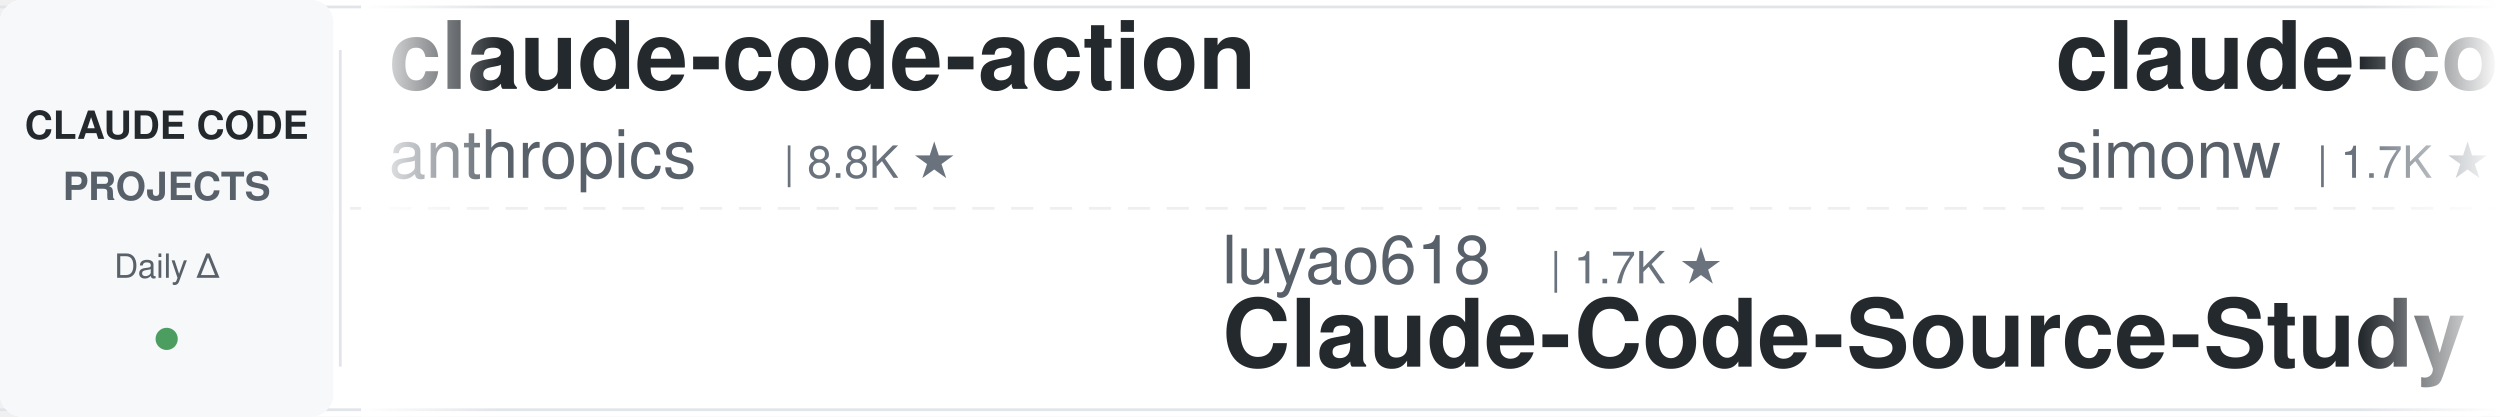
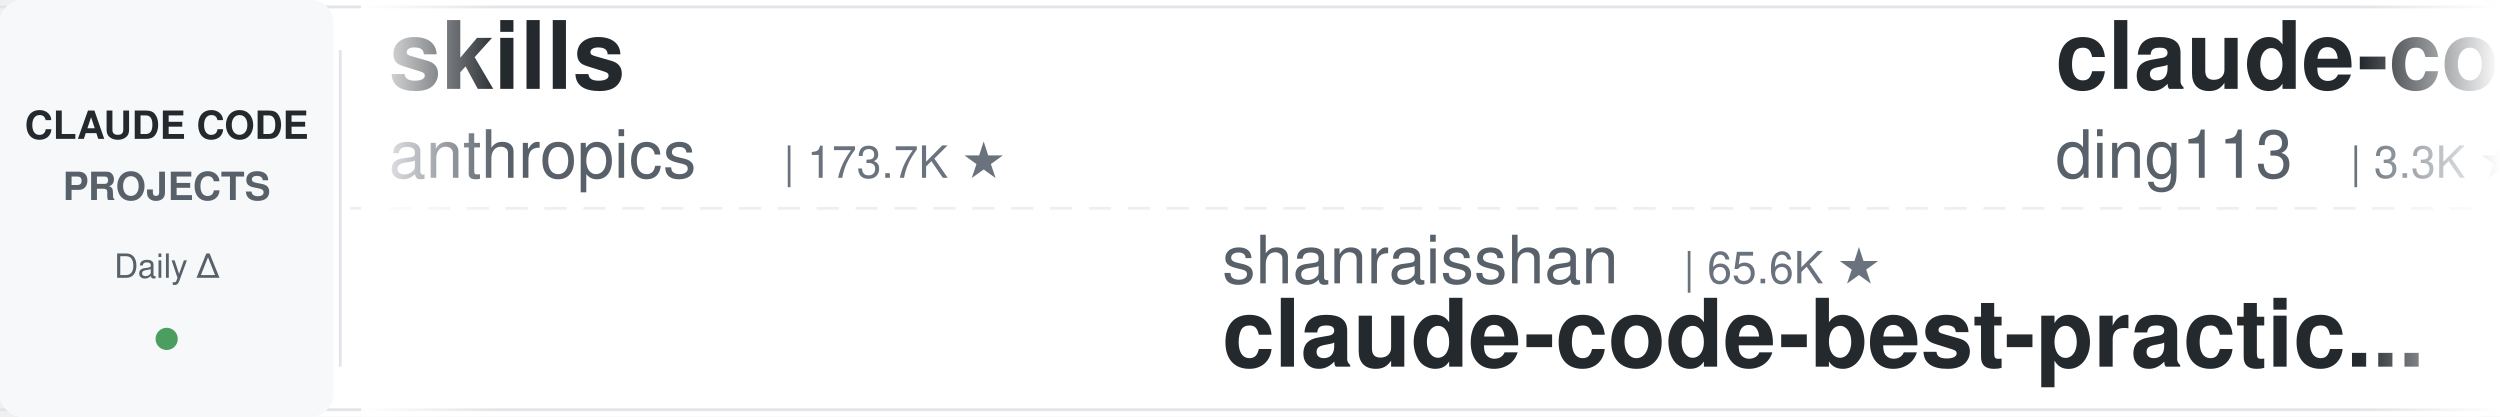
<svg xmlns="http://www.w3.org/2000/svg" width="900" height="150">
  <defs>
    <linearGradient id="leftFade" x1="0%" y1="0%" x2="100%" y2="0%">
      <stop offset="0%" style="stop-color:#ffffff;stop-opacity:1" />
      <stop offset="100%" style="stop-color:#ffffff;stop-opacity:0" />
    </linearGradient>
    <linearGradient id="rightFade" x1="0%" y1="0%" x2="100%" y2="0%">
      <stop offset="0%" style="stop-color:#ffffff;stop-opacity:0" />
      <stop offset="100%" style="stop-color:#ffffff;stop-opacity:1" />
    </linearGradient>
  </defs>
  <rect width="900" height="150" fill="#ffffff" rx="8" />
  <rect x="0" y="2" width="900" height="1" fill="#e1e4e8" />
  <rect x="0" y="147" width="900" height="1" fill="#e1e4e8" />
  <line x1="0" y1="75" x2="900" y2="75" stroke="#e1e4e8" stroke-width="1" stroke-dasharray="8 6" opacity="0.6" />
  <rect x="0" y="0" width="120" height="150" fill="#f6f8fa" rx="8" />
  <text x="60" y="50" font-family="-apple-system, BlinkMacSystemFont, 'Segoe UI', Helvetica, Arial, sans-serif" font-size="14" font-weight="600" fill="#24292e" text-anchor="middle">CLAUDE CODE</text>
  <text x="60" y="72" font-family="-apple-system, BlinkMacSystemFont, 'Segoe UI', Helvetica, Arial, sans-serif" font-size="14" font-weight="600" fill="#586069" text-anchor="middle">PROJECTS</text>
  <text x="60" y="100" font-family="-apple-system, BlinkMacSystemFont, 'Segoe UI', Helvetica, Arial, sans-serif" font-size="12" font-weight="500" fill="#586069" text-anchor="middle">Daily Δ</text>
  <circle cx="60" cy="122" r="4" fill="#22863a" opacity="0.8" />
  <rect x="122" y="18" width="1" height="114" fill="#e1e4e8" />
  <clipPath id="tickerClip">
    <rect x="130" y="0" width="770" height="150" />
  </clipPath>
  <g clip-path="url(#tickerClip)">
    <g id="tickerItems">
      <animateTransform attributeName="transform" attributeType="XML" type="translate" from="0 0" to="-3000 0" dur="54s" repeatCount="indefinite" />
      <g transform="translate(0, 0)">
-         <text x="140" y="32" font-family="-apple-system, BlinkMacSystemFont, 'Segoe UI', Helvetica, Arial, sans-serif" font-size="34" font-weight="600" fill="#24292e">claude-code-action</text>
+         <text x="140" y="32" font-family="-apple-system, BlinkMacSystemFont, 'Segoe UI', Helvetica, Arial, sans-serif" font-size="34" font-weight="600" fill="#24292e">skills</text>
        <text x="140" y="64" font-family="-apple-system, BlinkMacSystemFont, 'Segoe UI', Helvetica, Arial, sans-serif" font-size="24" font-weight="400" fill="#586069">anthropics</text>
-         <text x="282" y="64" font-family="-apple-system, BlinkMacSystemFont, 'Segoe UI', Helvetica, Arial, sans-serif" font-size="16" font-weight="500" fill="#6a737d">| 8.8K ★</text>
+         <text x="282" y="64" font-family="-apple-system, BlinkMacSystemFont, 'Segoe UI', Helvetica, Arial, sans-serif" font-size="16" font-weight="500" fill="#6a737d">| 173.7K ★</text>
      </g>
      <g transform="translate(300, 0)">
+         <text x="140" y="102" font-family="-apple-system, BlinkMacSystemFont, 'Segoe UI', Helvetica, Arial, sans-serif" font-size="24" font-weight="400" fill="#586069">shanraisshan</text>
+         <text x="306" y="102" font-family="-apple-system, BlinkMacSystemFont, 'Segoe UI', Helvetica, Arial, sans-serif" font-size="16" font-weight="500" fill="#6a737d">| 65.6K ★</text>
+         <text x="140" y="132" font-family="-apple-system, BlinkMacSystemFont, 'Segoe UI', Helvetica, Arial, sans-serif" font-size="34" font-weight="600" fill="#24292e">claude-code-best-practic...</text>
+       </g>
+       <g transform="translate(600, 0)">
+         <text x="140" y="32" font-family="-apple-system, BlinkMacSystemFont, 'Segoe UI', Helvetica, Arial, sans-serif" font-size="34" font-weight="600" fill="#24292e">claude-code-hub</text>
+         <text x="140" y="64" font-family="-apple-system, BlinkMacSystemFont, 'Segoe UI', Helvetica, Arial, sans-serif" font-size="24" font-weight="400" fill="#586069">ding113</text>
+         <text x="246" y="64" font-family="-apple-system, BlinkMacSystemFont, 'Segoe UI', Helvetica, Arial, sans-serif" font-size="16" font-weight="500" fill="#6a737d">| 3.3K ★</text>
+       </g>
+       <g transform="translate(900, 0)">
+         <text x="140" y="102" font-family="-apple-system, BlinkMacSystemFont, 'Segoe UI', Helvetica, Arial, sans-serif" font-size="24" font-weight="400" fill="#586069">Piebald-AI</text>
+         <text x="282" y="102" font-family="-apple-system, BlinkMacSystemFont, 'Segoe UI', Helvetica, Arial, sans-serif" font-size="16" font-weight="500" fill="#6a737d">| 12.6K ★</text>
+         <text x="140" y="132" font-family="-apple-system, BlinkMacSystemFont, 'Segoe UI', Helvetica, Arial, sans-serif" font-size="34" font-weight="600" fill="#24292e">claude-code-system-promp...</text>
+       </g>
+       <g transform="translate(1200, 0)">
+         <text x="140" y="32" font-family="-apple-system, BlinkMacSystemFont, 'Segoe UI', Helvetica, Arial, sans-serif" font-size="34" font-weight="600" fill="#24292e">claude-code-reverse</text>
+         <text x="140" y="64" font-family="-apple-system, BlinkMacSystemFont, 'Segoe UI', Helvetica, Arial, sans-serif" font-size="24" font-weight="400" fill="#586069">Yuyz0112</text>
+         <text x="258" y="64" font-family="-apple-system, BlinkMacSystemFont, 'Segoe UI', Helvetica, Arial, sans-serif" font-size="16" font-weight="500" fill="#6a737d">| 2.4K ★</text>
+       </g>
+       <g transform="translate(1500, 0)">
+         <text x="140" y="102" font-family="-apple-system, BlinkMacSystemFont, 'Segoe UI', Helvetica, Arial, sans-serif" font-size="24" font-weight="400" fill="#586069">FlorianBruniaux</text>
+         <text x="342" y="102" font-family="-apple-system, BlinkMacSystemFont, 'Segoe UI', Helvetica, Arial, sans-serif" font-size="16" font-weight="500" fill="#6a737d">| 5.9K ★</text>
+         <text x="140" y="132" font-family="-apple-system, BlinkMacSystemFont, 'Segoe UI', Helvetica, Arial, sans-serif" font-size="34" font-weight="600" fill="#24292e">claude-code-ultimate-gui...</text>
+       </g>
+       <g transform="translate(1800, 0)">
+         <text x="140" y="32" font-family="-apple-system, BlinkMacSystemFont, 'Segoe UI', Helvetica, Arial, sans-serif" font-size="34" font-weight="600" fill="#24292e">oh-my-claudecode</text>
+         <text x="140" y="64" font-family="-apple-system, BlinkMacSystemFont, 'Segoe UI', Helvetica, Arial, sans-serif" font-size="24" font-weight="400" fill="#586069">Yeachan-Heo</text>
+         <text x="294" y="64" font-family="-apple-system, BlinkMacSystemFont, 'Segoe UI', Helvetica, Arial, sans-serif" font-size="16" font-weight="500" fill="#6a737d">| 39.0K ★</text>
+       </g>
+       <g transform="translate(2100, 0)">
        <text x="140" y="102" font-family="-apple-system, BlinkMacSystemFont, 'Segoe UI', Helvetica, Arial, sans-serif" font-size="24" font-weight="400" fill="#586069">luyao618</text>
        <text x="258" y="102" font-family="-apple-system, BlinkMacSystemFont, 'Segoe UI', Helvetica, Arial, sans-serif" font-size="16" font-weight="500" fill="#6a737d">| 1.7K ★</text>
        <text x="140" y="132" font-family="-apple-system, BlinkMacSystemFont, 'Segoe UI', Helvetica, Arial, sans-serif" font-size="34" font-weight="600" fill="#24292e">Claude-Code-Source-Study</text>
      </g>
-       <g transform="translate(600, 0)">
-         <text x="140" y="32" font-family="-apple-system, BlinkMacSystemFont, 'Segoe UI', Helvetica, Arial, sans-serif" font-size="34" font-weight="600" fill="#24292e">claude-code-transcripts</text>
-         <text x="140" y="64" font-family="-apple-system, BlinkMacSystemFont, 'Segoe UI', Helvetica, Arial, sans-serif" font-size="24" font-weight="400" fill="#586069">simonw</text>
-         <text x="234" y="64" font-family="-apple-system, BlinkMacSystemFont, 'Segoe UI', Helvetica, Arial, sans-serif" font-size="16" font-weight="500" fill="#6a737d">| 1.7K ★</text>
-       </g>
-       <g transform="translate(900, 0)">
-         <text x="140" y="102" font-family="-apple-system, BlinkMacSystemFont, 'Segoe UI', Helvetica, Arial, sans-serif" font-size="24" font-weight="400" fill="#586069">feiskyer</text>
-         <text x="258" y="102" font-family="-apple-system, BlinkMacSystemFont, 'Segoe UI', Helvetica, Arial, sans-serif" font-size="16" font-weight="500" fill="#6a737d">| 1.6K ★</text>
-         <text x="140" y="132" font-family="-apple-system, BlinkMacSystemFont, 'Segoe UI', Helvetica, Arial, sans-serif" font-size="34" font-weight="600" fill="#24292e">claude-code-settings</text>
-       </g>
-       <g transform="translate(1200, 0)">
-         <text x="140" y="32" font-family="-apple-system, BlinkMacSystemFont, 'Segoe UI', Helvetica, Arial, sans-serif" font-size="34" font-weight="600" fill="#24292e">how-claude-code-works</text>
-         <text x="140" y="64" font-family="-apple-system, BlinkMacSystemFont, 'Segoe UI', Helvetica, Arial, sans-serif" font-size="24" font-weight="400" fill="#586069">Windy3f3f3f3f</text>
-         <text x="318" y="64" font-family="-apple-system, BlinkMacSystemFont, 'Segoe UI', Helvetica, Arial, sans-serif" font-size="16" font-weight="500" fill="#6a737d">| 3.6K ★</text>
-       </g>
-       <g transform="translate(1500, 0)">
-         <text x="140" y="102" font-family="-apple-system, BlinkMacSystemFont, 'Segoe UI', Helvetica, Arial, sans-serif" font-size="24" font-weight="400" fill="#586069">AprilNEA</text>
-         <text x="258" y="102" font-family="-apple-system, BlinkMacSystemFont, 'Segoe UI', Helvetica, Arial, sans-serif" font-size="16" font-weight="500" fill="#6a737d">| 392 ★</text>
-         <text x="140" y="132" font-family="-apple-system, BlinkMacSystemFont, 'Segoe UI', Helvetica, Arial, sans-serif" font-size="34" font-weight="600" fill="#24292e">claude-code-source</text>
-       </g>
-       <g transform="translate(1800, 0)">
-         <text x="140" y="32" font-family="-apple-system, BlinkMacSystemFont, 'Segoe UI', Helvetica, Arial, sans-serif" font-size="34" font-weight="600" fill="#24292e">claude-code-local</text>
-         <text x="140" y="64" font-family="-apple-system, BlinkMacSystemFont, 'Segoe UI', Helvetica, Arial, sans-serif" font-size="24" font-weight="400" fill="#586069">nicedreamzapp</text>
-         <text x="318" y="64" font-family="-apple-system, BlinkMacSystemFont, 'Segoe UI', Helvetica, Arial, sans-serif" font-size="16" font-weight="500" fill="#6a737d">| 3.3K ★</text>
-       </g>
-       <g transform="translate(2100, 0)">
-         <text x="140" y="102" font-family="-apple-system, BlinkMacSystemFont, 'Segoe UI', Helvetica, Arial, sans-serif" font-size="24" font-weight="400" fill="#586069">frankbria</text>
-         <text x="270" y="102" font-family="-apple-system, BlinkMacSystemFont, 'Segoe UI', Helvetica, Arial, sans-serif" font-size="16" font-weight="500" fill="#6a737d">| 9.6K ★</text>
-         <text x="140" y="132" font-family="-apple-system, BlinkMacSystemFont, 'Segoe UI', Helvetica, Arial, sans-serif" font-size="34" font-weight="600" fill="#24292e">ralph-claude-code</text>
-       </g>
      <g transform="translate(2400, 0)">
-         <text x="140" y="32" font-family="-apple-system, BlinkMacSystemFont, 'Segoe UI', Helvetica, Arial, sans-serif" font-size="34" font-weight="600" fill="#24292e">claude-code-router</text>
-         <text x="140" y="64" font-family="-apple-system, BlinkMacSystemFont, 'Segoe UI', Helvetica, Arial, sans-serif" font-size="24" font-weight="400" fill="#586069">musistudio</text>
-         <text x="282" y="64" font-family="-apple-system, BlinkMacSystemFont, 'Segoe UI', Helvetica, Arial, sans-serif" font-size="16" font-weight="500" fill="#6a737d">| 37.1K ★</text>
+         <text x="140" y="32" font-family="-apple-system, BlinkMacSystemFont, 'Segoe UI', Helvetica, Arial, sans-serif" font-size="34" font-weight="600" fill="#24292e">claude-code-book</text>
+         <text x="140" y="64" font-family="-apple-system, BlinkMacSystemFont, 'Segoe UI', Helvetica, Arial, sans-serif" font-size="24" font-weight="400" fill="#586069">lintsinghua</text>
+         <text x="294" y="64" font-family="-apple-system, BlinkMacSystemFont, 'Segoe UI', Helvetica, Arial, sans-serif" font-size="16" font-weight="500" fill="#6a737d">| 4.2K ★</text>
      </g>
      <g transform="translate(2700, 0)">
-         <text x="140" y="102" font-family="-apple-system, BlinkMacSystemFont, 'Segoe UI', Helvetica, Arial, sans-serif" font-size="24" font-weight="400" fill="#586069">edmund-io</text>
-         <text x="270" y="102" font-family="-apple-system, BlinkMacSystemFont, 'Segoe UI', Helvetica, Arial, sans-serif" font-size="16" font-weight="500" fill="#6a737d">| 1.5K ★</text>
-         <text x="140" y="132" font-family="-apple-system, BlinkMacSystemFont, 'Segoe UI', Helvetica, Arial, sans-serif" font-size="34" font-weight="600" fill="#24292e">edmunds-claude-code</text>
+         <text x="140" y="102" font-family="-apple-system, BlinkMacSystemFont, 'Segoe UI', Helvetica, Arial, sans-serif" font-size="24" font-weight="400" fill="#586069">lorryjovens-hub</text>
+         <text x="342" y="102" font-family="-apple-system, BlinkMacSystemFont, 'Segoe UI', Helvetica, Arial, sans-serif" font-size="16" font-weight="500" fill="#6a737d">| 1.7K ★</text>
+         <text x="140" y="132" font-family="-apple-system, BlinkMacSystemFont, 'Segoe UI', Helvetica, Arial, sans-serif" font-size="34" font-weight="600" fill="#24292e">claude-code-rust</text>
      </g>
      <g transform="translate(3000, 0)">
-         <text x="140" y="32" font-family="-apple-system, BlinkMacSystemFont, 'Segoe UI', Helvetica, Arial, sans-serif" font-size="34" font-weight="600" fill="#24292e">claude-code-action</text>
+         <text x="140" y="32" font-family="-apple-system, BlinkMacSystemFont, 'Segoe UI', Helvetica, Arial, sans-serif" font-size="34" font-weight="600" fill="#24292e">skills</text>
        <text x="140" y="64" font-family="-apple-system, BlinkMacSystemFont, 'Segoe UI', Helvetica, Arial, sans-serif" font-size="24" font-weight="400" fill="#586069">anthropics</text>
-         <text x="282" y="64" font-family="-apple-system, BlinkMacSystemFont, 'Segoe UI', Helvetica, Arial, sans-serif" font-size="16" font-weight="500" fill="#6a737d">| 8.8K ★</text>
+         <text x="282" y="64" font-family="-apple-system, BlinkMacSystemFont, 'Segoe UI', Helvetica, Arial, sans-serif" font-size="16" font-weight="500" fill="#6a737d">| 173.7K ★</text>
      </g>
      <g transform="translate(3300, 0)">
-         <text x="140" y="102" font-family="-apple-system, BlinkMacSystemFont, 'Segoe UI', Helvetica, Arial, sans-serif" font-size="24" font-weight="400" fill="#586069">luyao618</text>
-         <text x="258" y="102" font-family="-apple-system, BlinkMacSystemFont, 'Segoe UI', Helvetica, Arial, sans-serif" font-size="16" font-weight="500" fill="#6a737d">| 1.7K ★</text>
-         <text x="140" y="132" font-family="-apple-system, BlinkMacSystemFont, 'Segoe UI', Helvetica, Arial, sans-serif" font-size="34" font-weight="600" fill="#24292e">Claude-Code-Source-Study</text>
+         <text x="140" y="102" font-family="-apple-system, BlinkMacSystemFont, 'Segoe UI', Helvetica, Arial, sans-serif" font-size="24" font-weight="400" fill="#586069">shanraisshan</text>
+         <text x="306" y="102" font-family="-apple-system, BlinkMacSystemFont, 'Segoe UI', Helvetica, Arial, sans-serif" font-size="16" font-weight="500" fill="#6a737d">| 65.6K ★</text>
+         <text x="140" y="132" font-family="-apple-system, BlinkMacSystemFont, 'Segoe UI', Helvetica, Arial, sans-serif" font-size="34" font-weight="600" fill="#24292e">claude-code-best-practic...</text>
      </g>
      <g transform="translate(3600, 0)">
-         <text x="140" y="32" font-family="-apple-system, BlinkMacSystemFont, 'Segoe UI', Helvetica, Arial, sans-serif" font-size="34" font-weight="600" fill="#24292e">claude-code-transcripts</text>
-         <text x="140" y="64" font-family="-apple-system, BlinkMacSystemFont, 'Segoe UI', Helvetica, Arial, sans-serif" font-size="24" font-weight="400" fill="#586069">simonw</text>
-         <text x="234" y="64" font-family="-apple-system, BlinkMacSystemFont, 'Segoe UI', Helvetica, Arial, sans-serif" font-size="16" font-weight="500" fill="#6a737d">| 1.7K ★</text>
+         <text x="140" y="32" font-family="-apple-system, BlinkMacSystemFont, 'Segoe UI', Helvetica, Arial, sans-serif" font-size="34" font-weight="600" fill="#24292e">claude-code-hub</text>
+         <text x="140" y="64" font-family="-apple-system, BlinkMacSystemFont, 'Segoe UI', Helvetica, Arial, sans-serif" font-size="24" font-weight="400" fill="#586069">ding113</text>
+         <text x="246" y="64" font-family="-apple-system, BlinkMacSystemFont, 'Segoe UI', Helvetica, Arial, sans-serif" font-size="16" font-weight="500" fill="#6a737d">| 3.3K ★</text>
      </g>
      <g transform="translate(3900, 0)">
-         <text x="140" y="102" font-family="-apple-system, BlinkMacSystemFont, 'Segoe UI', Helvetica, Arial, sans-serif" font-size="24" font-weight="400" fill="#586069">feiskyer</text>
-         <text x="258" y="102" font-family="-apple-system, BlinkMacSystemFont, 'Segoe UI', Helvetica, Arial, sans-serif" font-size="16" font-weight="500" fill="#6a737d">| 1.6K ★</text>
-         <text x="140" y="132" font-family="-apple-system, BlinkMacSystemFont, 'Segoe UI', Helvetica, Arial, sans-serif" font-size="34" font-weight="600" fill="#24292e">claude-code-settings</text>
+         <text x="140" y="102" font-family="-apple-system, BlinkMacSystemFont, 'Segoe UI', Helvetica, Arial, sans-serif" font-size="24" font-weight="400" fill="#586069">Piebald-AI</text>
+         <text x="282" y="102" font-family="-apple-system, BlinkMacSystemFont, 'Segoe UI', Helvetica, Arial, sans-serif" font-size="16" font-weight="500" fill="#6a737d">| 12.6K ★</text>
+         <text x="140" y="132" font-family="-apple-system, BlinkMacSystemFont, 'Segoe UI', Helvetica, Arial, sans-serif" font-size="34" font-weight="600" fill="#24292e">claude-code-system-promp...</text>
      </g>
    </g>
  </g>
  <rect x="130" y="0" width="50" height="150" fill="url(#leftFade)" />
  <rect x="850" y="0" width="50" height="150" fill="url(#rightFade)" />
</svg>
